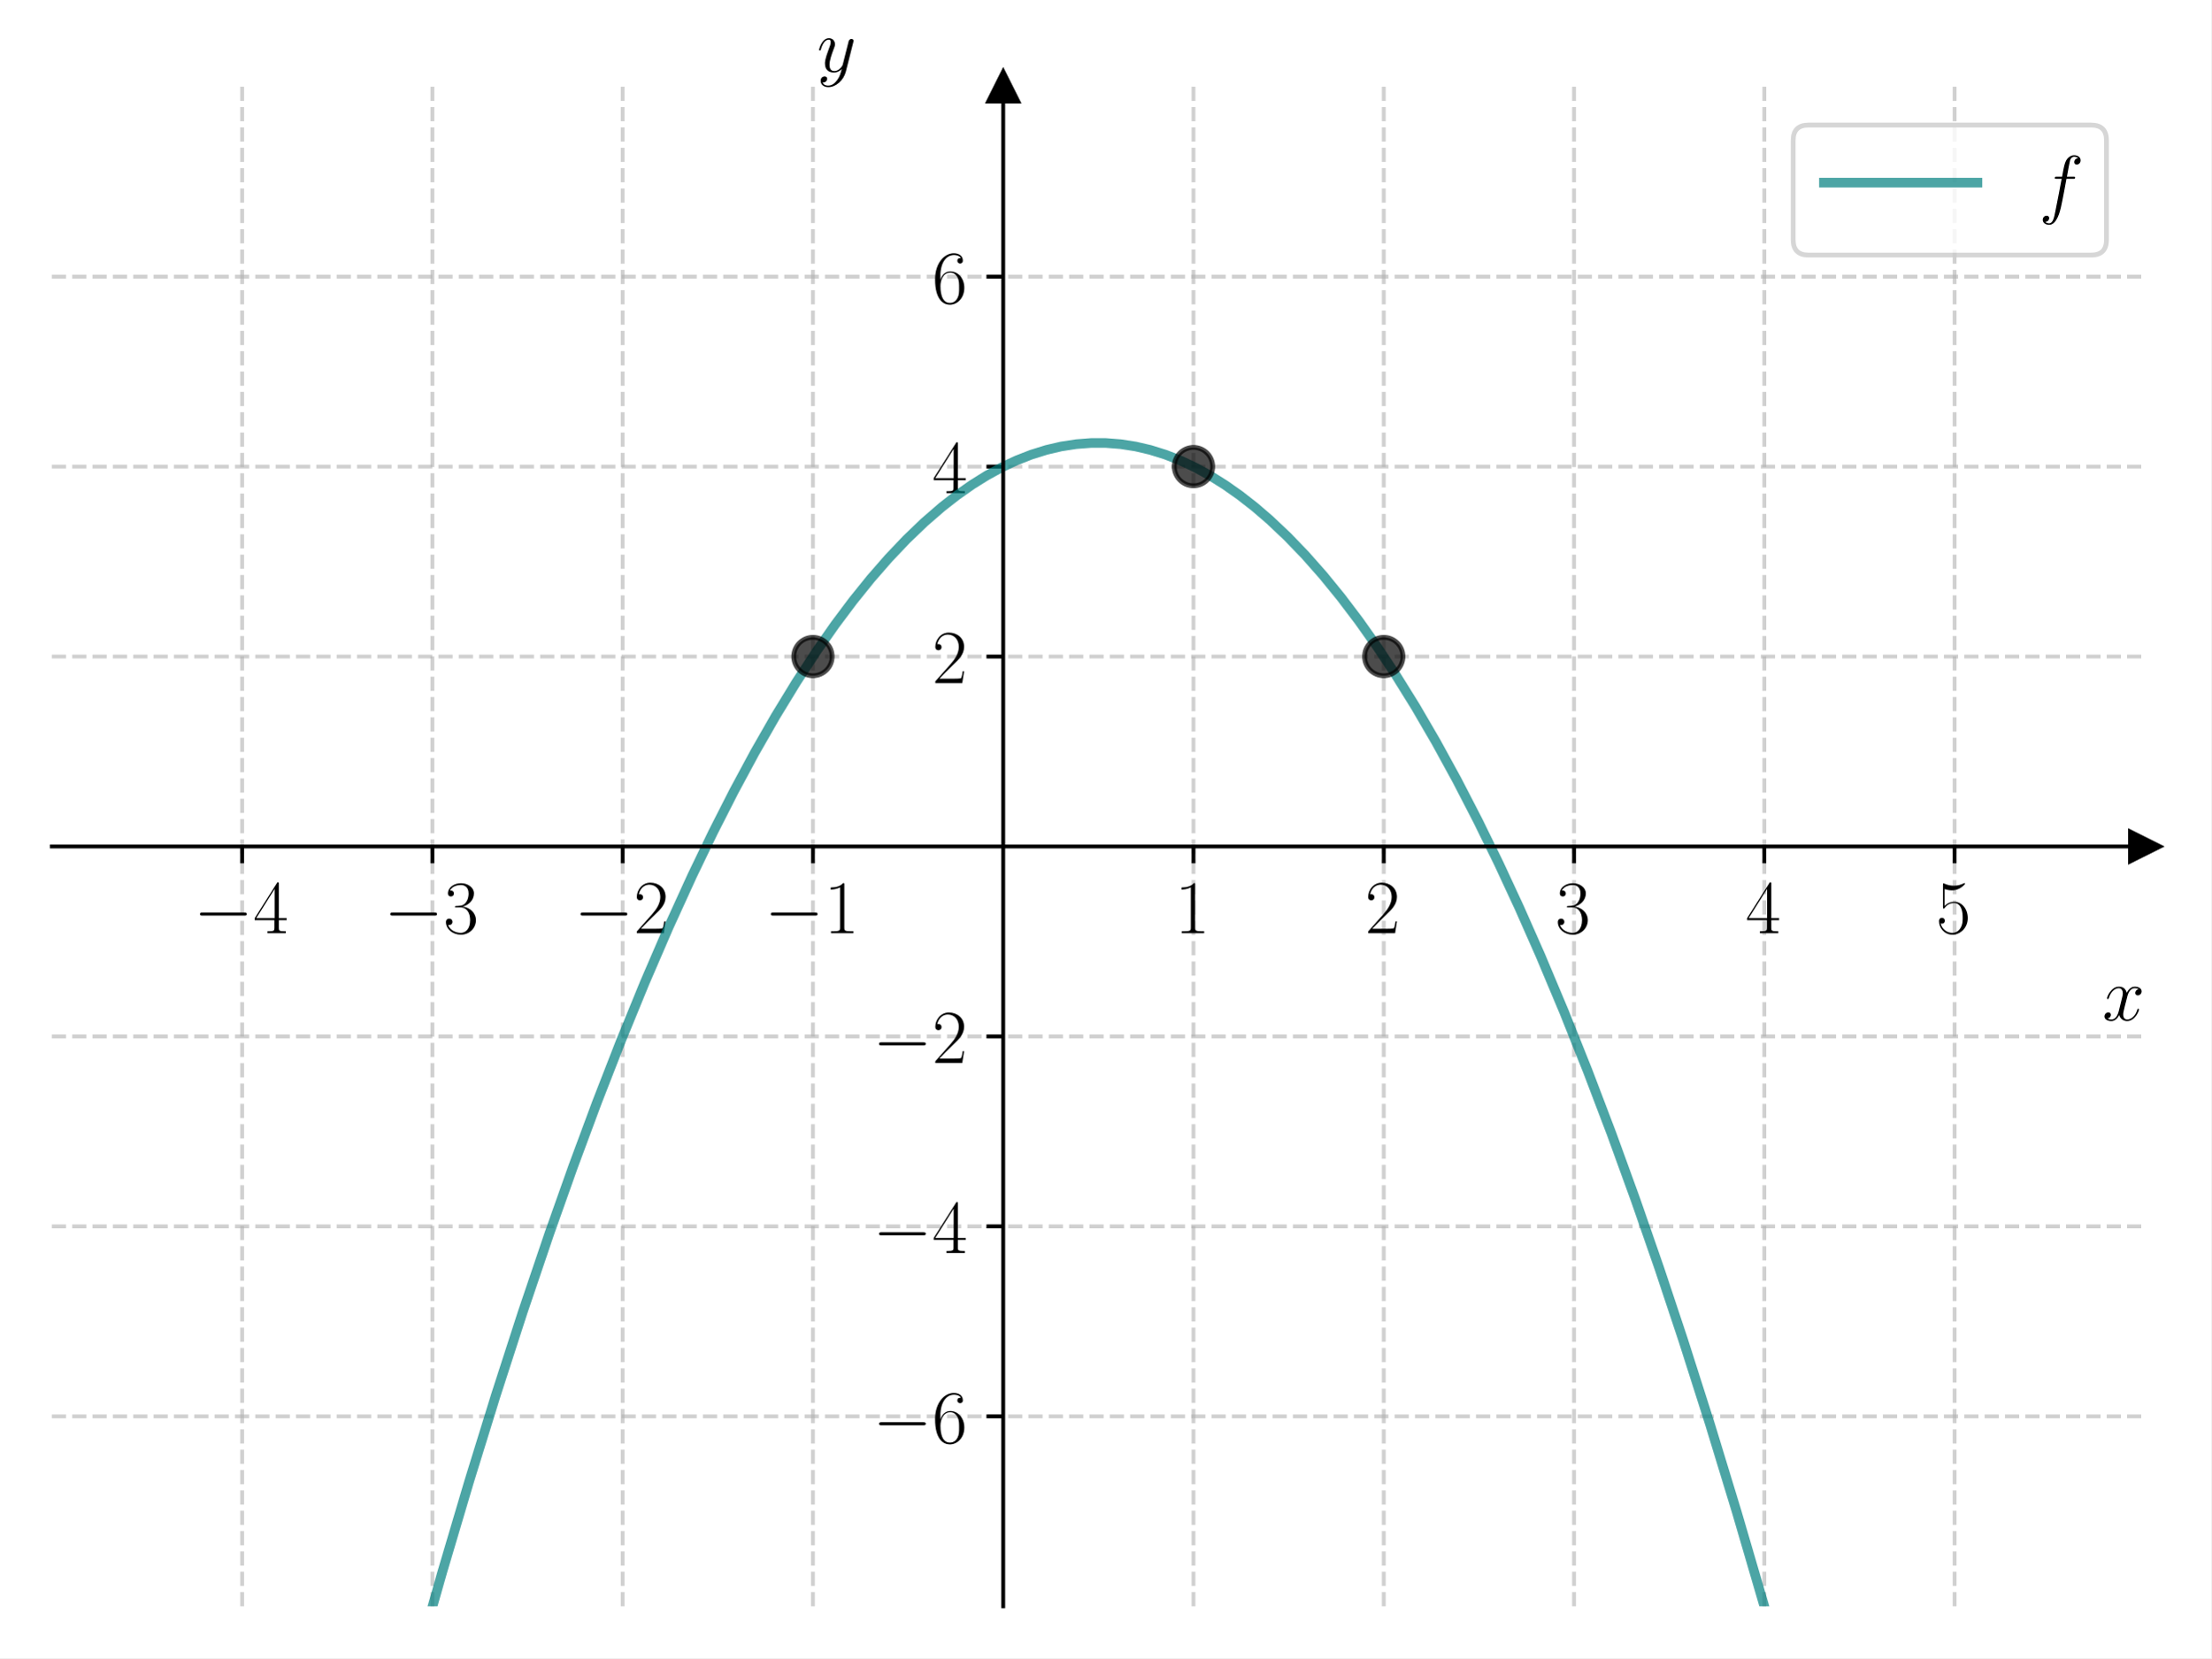
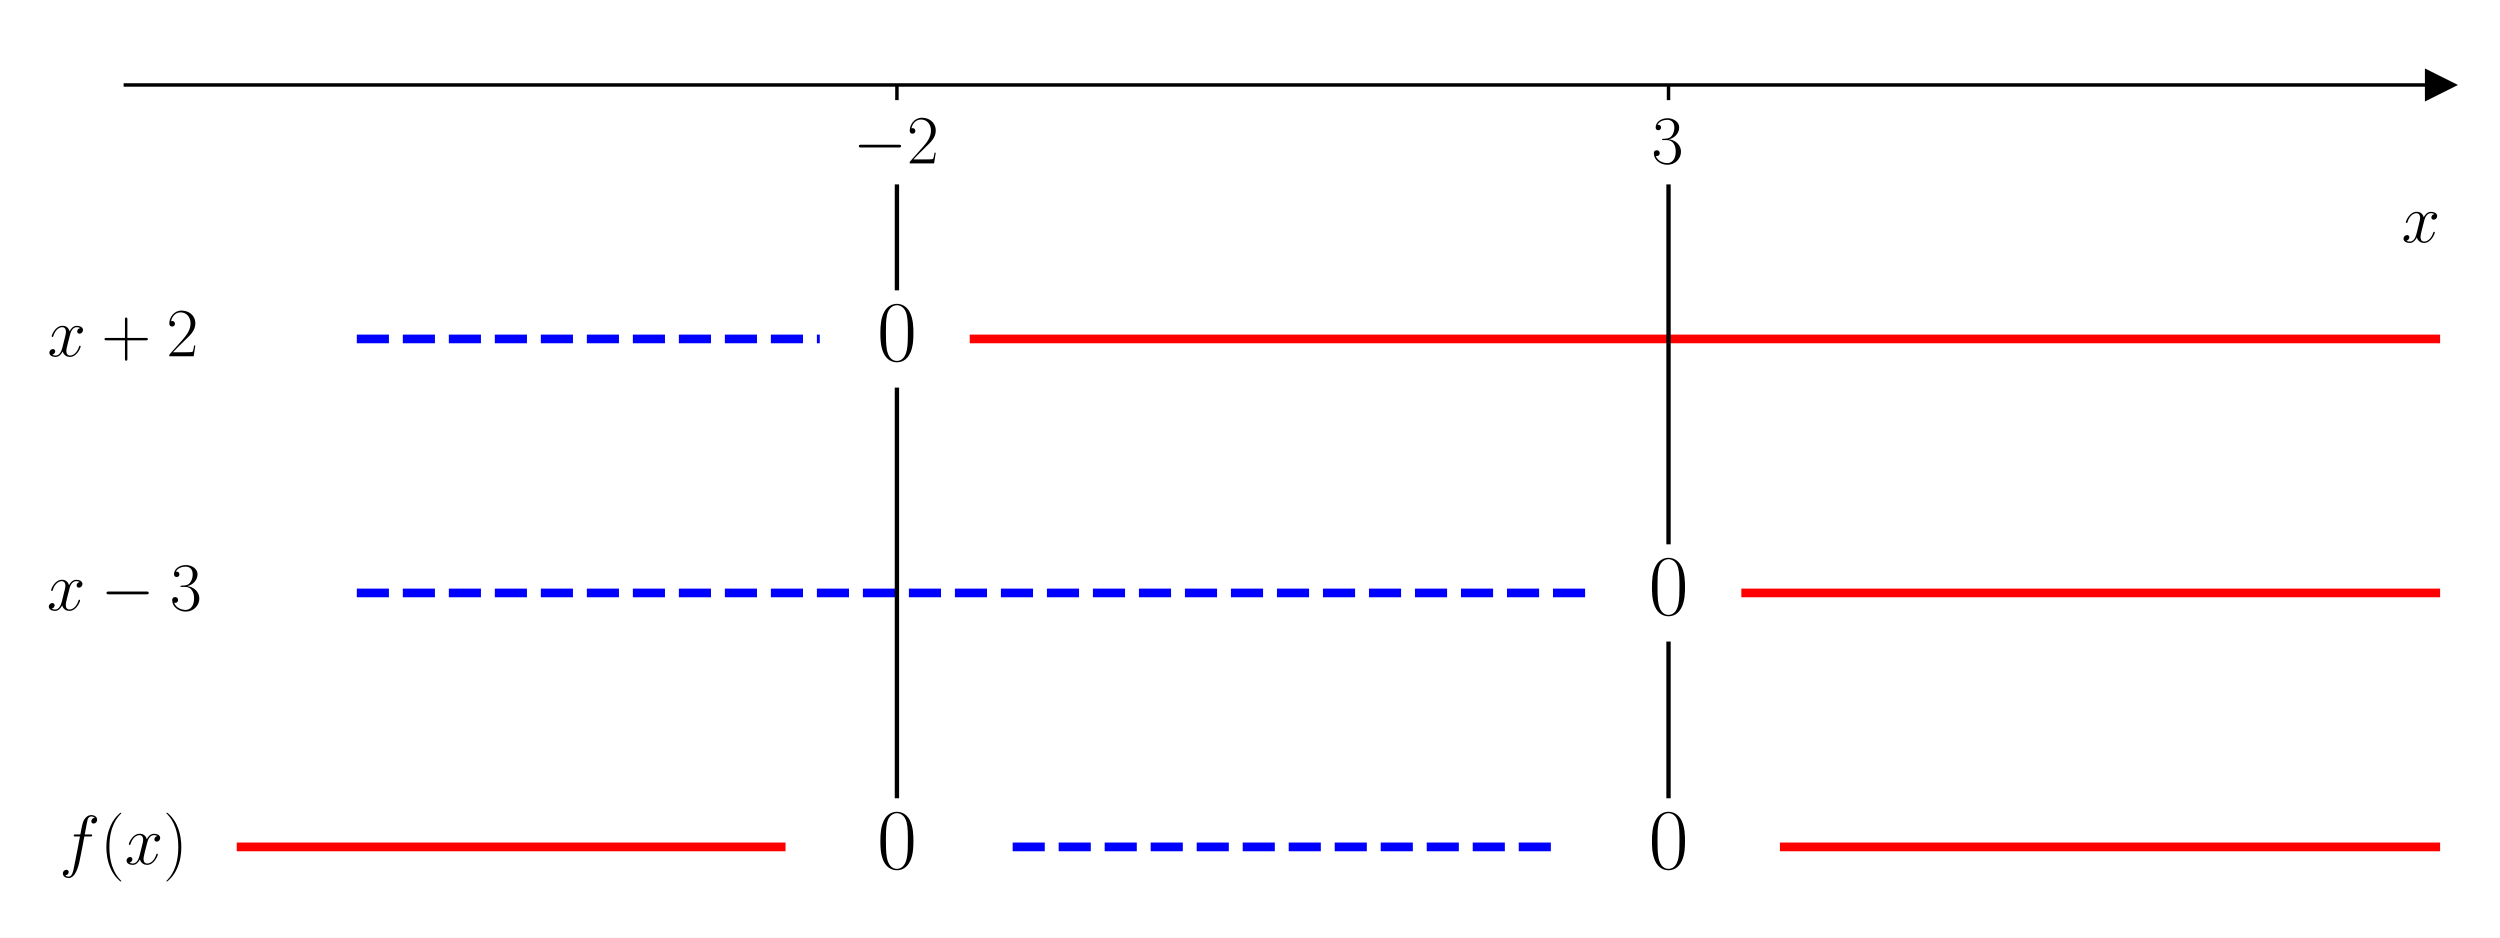
- <svg xmlns="http://www.w3.org/2000/svg" xmlns:xlink="http://www.w3.org/1999/xlink" width="460.8pt" height="345.6pt" viewBox="0 0 460.8 345.6" version="1.1">
+ <svg xmlns="http://www.w3.org/2000/svg" xmlns:xlink="http://www.w3.org/1999/xlink" width="576pt" height="216pt" viewBox="0 0 576 216" version="1.1">
  <defs>
    <style type="text/css">*{stroke-linejoin: round; stroke-linecap: butt}</style>
  </defs>
  <g id="figure_1">
    <g id="patch_1">
-       <path d="M 0 345.6  L 460.8 345.6  L 460.8 0  L 0 0  z " style="fill: #ffffff" />
+       <path d="M 0 216  L 576 216  L 576 0  L 0 0  z " style="fill: #ffffff" />
    </g>
    <g id="axes_1">
      <g id="patch_2">
-         <path d="M 10.8 334.8  L 447 334.8  L 447 18.065  L 10.8 18.065  z " style="fill: #ffffff" />
+         <path d="M 28.878 203.904  L 562.2 203.904  L 562.2 10.8  L 28.878 10.8  z " style="fill: #ffffff" />
      </g>
      <g id="matplotlib.axis_1">
        <g id="xtick_1">
          <g id="line2d_1">
-             <path d="M 50.455 334.8  L 50.455 18.065  " clip-path="url(#p704083fbb6)" style="fill: none; stroke-dasharray: 2.96,1.28; stroke-dashoffset: 0; stroke: #b0b0b0; stroke-opacity: 0.6; stroke-width: 0.8" />
-           </g>
-           <g id="line2d_2">
            <defs>
-               <path id="m666156c0f1" d="M 0 0  L 0 3.5  " style="stroke: #000000; stroke-width: 0.8" />
+               <path id="m6872ac0b96" d="M 0 0  L 0 3.5  " style="stroke: #000000; stroke-width: 0.8" />
            </defs>
            <g>
-               <use xlink:href="#m666156c0f1" x="50.455" y="176.432" style="stroke: #000000; stroke-width: 0.8" />
+               <use xlink:href="#m6872ac0b96" x="206.652" y="19.577" style="stroke: #000000; stroke-width: 0.8" />
            </g>
          </g>
          <g id="text_1">
-             <g transform="translate(40.35355 194.5019) scale(0.16 -0.16)">
+             <g transform="translate(196.551 37.64703) scale(0.16 -0.16)">
              <defs>
                <path id="CMSY10-0" d="M 4218 1472  C 4326 1472 4442 1472 4442 1600  C 4442 1728 4326 1728 4218 1728  L 755 1728  C 646 1728 531 1728 531 1600  C 531 1472 646 1472 755 1472  L 4218 1472  z " transform="scale(0.015625)" />
-                 <path id="CMR17-34" d="M 2150 4122  C 2150 4256 2144 4256 2029 4256  L 128 1254  L 128 1088  L 1779 1088  L 1779 457  C 1779 224 1766 160 1318 160  L 1197 160  L 1197 0  C 1402 0 1747 0 1965 0  C 2182 0 2528 0 2733 0  L 2733 160  L 2611 160  C 2163 160 2150 224 2150 457  L 2150 1088  L 2803 1088  L 2803 1254  L 2150 1254  L 2150 4122  z M 1798 3703  L 1798 1254  L 256 1254  L 1798 3703  z " transform="scale(0.015625)" />
-               </defs>
-               <use xlink:href="#CMSY10-0" transform="scale(0.996264)" />
-               <use xlink:href="#CMR17-34" transform="translate(77.48747 0) scale(0.996264)" />
-             </g>
-           </g>
-         </g>
-         <g id="xtick_2">
-           <g id="line2d_3">
-             <path d="M 90.109 334.8  L 90.109 18.065  " clip-path="url(#p704083fbb6)" style="fill: none; stroke-dasharray: 2.96,1.28; stroke-dashoffset: 0; stroke: #b0b0b0; stroke-opacity: 0.6; stroke-width: 0.8" />
-           </g>
-           <g id="line2d_4">
-             <g>
-               <use xlink:href="#m666156c0f1" x="90.109" y="176.432" style="stroke: #000000; stroke-width: 0.8" />
-             </g>
-           </g>
-           <g id="text_2">
-             <g transform="translate(80.0081 194.5019) scale(0.16 -0.16)">
-               <defs>
-                 <path id="CMR17-33" d="M 1414 2157  C 1984 2157 2234 1662 2234 1090  C 2234 320 1824 25 1453 25  C 1114 25 563 194 390 693  C 422 680 454 680 486 680  C 640 680 755 782 755 948  C 755 1133 614 1216 486 1216  C 378 1216 211 1165 211 926  C 211 335 787 -128 1466 -128  C 2176 -128 2720 430 2720 1085  C 2720 1707 2208 2157 1600 2227  C 2086 2328 2554 2756 2554 3329  C 2554 3820 2048 4179 1472 4179  C 890 4179 378 3829 378 3329  C 378 3110 544 3072 627 3072  C 762 3072 877 3155 877 3321  C 877 3486 762 3569 627 3569  C 602 3569 570 3569 544 3557  C 730 3959 1235 4032 1459 4032  C 1683 4032 2106 3925 2106 3320  C 2106 3143 2080 2828 1862 2550  C 1670 2304 1453 2304 1242 2284  C 1210 2284 1062 2269 1037 2269  C 992 2263 966 2257 966 2208  C 966 2163 973 2157 1101 2157  L 1414 2157  z " transform="scale(0.015625)" />
-               </defs>
-               <use xlink:href="#CMSY10-0" transform="scale(0.996264)" />
-               <use xlink:href="#CMR17-33" transform="translate(77.48747 0) scale(0.996264)" />
-             </g>
-           </g>
-         </g>
-         <g id="xtick_3">
-           <g id="line2d_5">
-             <path d="M 129.764 334.8  L 129.764 18.065  " clip-path="url(#p704083fbb6)" style="fill: none; stroke-dasharray: 2.96,1.28; stroke-dashoffset: 0; stroke: #b0b0b0; stroke-opacity: 0.6; stroke-width: 0.8" />
-           </g>
-           <g id="line2d_6">
-             <g>
-               <use xlink:href="#m666156c0f1" x="129.764" y="176.432" style="stroke: #000000; stroke-width: 0.8" />
-             </g>
-           </g>
-           <g id="text_3">
-             <g transform="translate(119.6626 194.5019) scale(0.16 -0.16)">
-               <defs>
                <path id="CMR17-32" d="M 2669 989  L 2554 989  C 2490 536 2438 459 2413 420  C 2381 369 1920 369 1830 369  L 602 369  C 832 619 1280 1072 1824 1597  C 2214 1967 2669 2402 2669 3035  C 2669 3790 2067 4224 1395 4224  C 691 4224 262 3604 262 3030  C 262 2780 448 2748 525 2748  C 589 2748 781 2787 781 3010  C 781 3207 614 3264 525 3264  C 486 3264 448 3258 422 3245  C 544 3790 915 4058 1306 4058  C 1862 4058 2227 3617 2227 3035  C 2227 2479 1901 2000 1536 1584  L 262 146  L 262 0  L 2515 0  L 2669 989  z " transform="scale(0.015625)" />
              </defs>
              <use xlink:href="#CMSY10-0" transform="scale(0.996264)" />
              <use xlink:href="#CMR17-32" transform="translate(77.48747 0) scale(0.996264)" />
            </g>
          </g>
        </g>
-         <g id="xtick_4">
-           <g id="line2d_7">
-             <path d="M 169.418 334.8  L 169.418 18.065  " clip-path="url(#p704083fbb6)" style="fill: none; stroke-dasharray: 2.96,1.28; stroke-dashoffset: 0; stroke: #b0b0b0; stroke-opacity: 0.6; stroke-width: 0.8" />
-           </g>
-           <g id="line2d_8">
+         <g id="xtick_2">
+           <g id="line2d_2">
            <g>
-               <use xlink:href="#m666156c0f1" x="169.418" y="176.432" style="stroke: #000000; stroke-width: 0.8" />
+               <use xlink:href="#m6872ac0b96" x="384.426" y="19.577" style="stroke: #000000; stroke-width: 0.8" />
            </g>
          </g>
-           <g id="text_4">
-             <g transform="translate(159.3172 194.5019) scale(0.16 -0.16)">
+           <g id="text_2">
+             <g transform="translate(380.524 37.64703) scale(0.16 -0.16)">
              <defs>
-                 <path id="CMR17-31" d="M 1702 4058  C 1702 4192 1696 4192 1606 4192  C 1357 3916 979 3827 621 3827  C 602 3827 570 3827 563 3808  C 557 3795 557 3782 557 3648  C 755 3648 1088 3686 1344 3839  L 1344 461  C 1344 236 1331 160 781 160  L 589 160  L 589 0  C 896 0 1216 0 1523 0  C 1830 0 2150 0 2458 0  L 2458 160  L 2266 160  C 1715 160 1702 230 1702 458  L 1702 4058  z " transform="scale(0.015625)" />
+                 <path id="CMR17-33" d="M 1414 2157  C 1984 2157 2234 1662 2234 1090  C 2234 320 1824 25 1453 25  C 1114 25 563 194 390 693  C 422 680 454 680 486 680  C 640 680 755 782 755 948  C 755 1133 614 1216 486 1216  C 378 1216 211 1165 211 926  C 211 335 787 -128 1466 -128  C 2176 -128 2720 430 2720 1085  C 2720 1707 2208 2157 1600 2227  C 2086 2328 2554 2756 2554 3329  C 2554 3820 2048 4179 1472 4179  C 890 4179 378 3829 378 3329  C 378 3110 544 3072 627 3072  C 762 3072 877 3155 877 3321  C 877 3486 762 3569 627 3569  C 602 3569 570 3569 544 3557  C 730 3959 1235 4032 1459 4032  C 1683 4032 2106 3925 2106 3320  C 2106 3143 2080 2828 1862 2550  C 1670 2304 1453 2304 1242 2284  C 1210 2284 1062 2269 1037 2269  C 992 2263 966 2257 966 2208  C 966 2163 973 2157 1101 2157  L 1414 2157  z " transform="scale(0.015625)" />
              </defs>
-               <use xlink:href="#CMSY10-0" transform="scale(0.996264)" />
-               <use xlink:href="#CMR17-31" transform="translate(77.48747 0) scale(0.996264)" />
-             </g>
-           </g>
-         </g>
-         <g id="xtick_5">
-           <g id="line2d_9">
-             <path d="M 248.727 334.8  L 248.727 18.065  " clip-path="url(#p704083fbb6)" style="fill: none; stroke-dasharray: 2.96,1.28; stroke-dashoffset: 0; stroke: #b0b0b0; stroke-opacity: 0.6; stroke-width: 0.8" />
-           </g>
-           <g id="line2d_10">
-             <g>
-               <use xlink:href="#m666156c0f1" x="248.727" y="176.432" style="stroke: #000000; stroke-width: 0.8" />
-             </g>
-           </g>
-           <g id="text_5">
-             <g transform="translate(244.8253 194.5019) scale(0.16 -0.16)">
-               <use xlink:href="#CMR17-31" transform="scale(0.996264)" />
-             </g>
-           </g>
-         </g>
-         <g id="xtick_6">
-           <g id="line2d_11">
-             <path d="M 288.382 334.8  L 288.382 18.065  " clip-path="url(#p704083fbb6)" style="fill: none; stroke-dasharray: 2.96,1.28; stroke-dashoffset: 0; stroke: #b0b0b0; stroke-opacity: 0.6; stroke-width: 0.8" />
-           </g>
-           <g id="line2d_12">
-             <g>
-               <use xlink:href="#m666156c0f1" x="288.382" y="176.432" style="stroke: #000000; stroke-width: 0.8" />
-             </g>
-           </g>
-           <g id="text_6">
-             <g transform="translate(284.4798 194.5019) scale(0.16 -0.16)">
-               <use xlink:href="#CMR17-32" transform="scale(0.996264)" />
-             </g>
-           </g>
-         </g>
-         <g id="xtick_7">
-           <g id="line2d_13">
-             <path d="M 328.036 334.8  L 328.036 18.065  " clip-path="url(#p704083fbb6)" style="fill: none; stroke-dasharray: 2.96,1.28; stroke-dashoffset: 0; stroke: #b0b0b0; stroke-opacity: 0.6; stroke-width: 0.8" />
-           </g>
-           <g id="line2d_14">
-             <g>
-               <use xlink:href="#m666156c0f1" x="328.036" y="176.432" style="stroke: #000000; stroke-width: 0.8" />
-             </g>
-           </g>
-           <g id="text_7">
-             <g transform="translate(324.1344 194.5019) scale(0.16 -0.16)">
              <use xlink:href="#CMR17-33" transform="scale(0.996264)" />
            </g>
          </g>
        </g>
-         <g id="xtick_8">
-           <g id="line2d_15">
-             <path d="M 367.691 334.8  L 367.691 18.065  " clip-path="url(#p704083fbb6)" style="fill: none; stroke-dasharray: 2.96,1.28; stroke-dashoffset: 0; stroke: #b0b0b0; stroke-opacity: 0.6; stroke-width: 0.8" />
-           </g>
-           <g id="line2d_16">
-             <g>
-               <use xlink:href="#m666156c0f1" x="367.691" y="176.432" style="stroke: #000000; stroke-width: 0.8" />
-             </g>
-           </g>
-           <g id="text_8">
-             <g transform="translate(363.7889 194.5019) scale(0.16 -0.16)">
-               <use xlink:href="#CMR17-34" transform="scale(0.996264)" />
-             </g>
-           </g>
-         </g>
-         <g id="xtick_9">
-           <g id="line2d_17">
-             <path d="M 407.345 334.8  L 407.345 18.065  " clip-path="url(#p704083fbb6)" style="fill: none; stroke-dasharray: 2.96,1.28; stroke-dashoffset: 0; stroke: #b0b0b0; stroke-opacity: 0.6; stroke-width: 0.8" />
-           </g>
-           <g id="line2d_18">
-             <g>
-               <use xlink:href="#m666156c0f1" x="407.345" y="176.432" style="stroke: #000000; stroke-width: 0.8" />
-             </g>
-           </g>
-           <g id="text_9">
-             <g transform="translate(403.4435 194.5019) scale(0.16 -0.16)">
-               <defs>
-                 <path id="CMR17-35" d="M 730 3692  C 794 3666 1056 3584 1325 3584  C 1920 3584 2246 3911 2432 4100  C 2432 4157 2432 4192 2394 4192  C 2387 4192 2374 4192 2323 4163  C 2099 4058 1837 3973 1517 3973  C 1325 3973 1037 3999 723 4139  C 653 4171 640 4171 634 4171  C 602 4171 595 4164 595 4037  L 595 2203  C 595 2089 595 2057 659 2057  C 691 2057 704 2070 736 2114  C 941 2401 1222 2522 1542 2522  C 1766 2522 2246 2382 2246 1289  C 2246 1085 2246 715 2054 421  C 1894 159 1645 25 1370 25  C 947 25 518 320 403 814  C 429 807 480 795 506 795  C 589 795 749 840 749 1038  C 749 1210 627 1280 506 1280  C 358 1280 262 1190 262 1011  C 262 454 704 -128 1382 -128  C 2042 -128 2669 440 2669 1264  C 2669 2030 2170 2624 1549 2624  C 1222 2624 947 2503 730 2274  L 730 3692  z " transform="scale(0.015625)" />
-               </defs>
-               <use xlink:href="#CMR17-35" transform="scale(0.996264)" />
-             </g>
-           </g>
-         </g>
-         <g id="text_10">
-           <g transform="translate(438.1306 212.6709) scale(0.16 -0.16)">
+         <g id="text_3">
+           <g transform="translate(553.3306 55.81609) scale(0.16 -0.16)">
            <defs>
              <path id="CMMI12-78" d="M 3034 2606  C 2829 2567 2752 2414 2752 2293  C 2752 2139 2874 2088 2963 2088  C 3155 2088 3290 2254 3290 2427  C 3290 2695 2982 2816 2714 2816  C 2323 2816 2106 2433 2048 2312  C 1901 2816 1504 2816 1389 2816  C 736 2816 390 1980 390 1839  C 390 1814 416 1782 461 1782  C 512 1782 525 1820 538 1846  C 755 2555 1184 2689 1370 2689  C 1658 2689 1715 2420 1715 2267  C 1715 2127 1677 1980 1600 1673  L 1382 798  C 1286 415 1101 64 762 64  C 730 64 570 64 435 147  C 666 192 717 383 717 460  C 717 588 621 664 499 664  C 346 664 179 530 179 326  C 179 57 480 -64 755 -64  C 1062 -64 1280 179 1414 441  C 1517 64 1837 -64 2074 -64  C 2726 -64 3072 773 3072 913  C 3072 945 3046 971 3008 971  C 2950 971 2944 939 2925 888  C 2752 326 2381 64 2093 64  C 1869 64 1747 230 1747 492  C 1747 632 1773 734 1875 1156  L 2099 2024  C 2195 2408 2413 2689 2707 2689  C 2720 2689 2899 2689 3034 2606  z " transform="scale(0.015625)" />
            </defs>
            <use xlink:href="#CMMI12-78" transform="scale(0.996264)" />
          </g>
        </g>
      </g>
-       <g id="matplotlib.axis_2">
-         <g id="ytick_1">
-           <g id="line2d_19">
-             <path d="M 10.8 295.208  L 447 295.208  " clip-path="url(#p704083fbb6)" style="fill: none; stroke-dasharray: 2.96,1.28; stroke-dashoffset: 0; stroke: #b0b0b0; stroke-opacity: 0.6; stroke-width: 0.8" />
-           </g>
-           <g id="line2d_20">
-             <defs>
-               <path id="m6c783e5d89" d="M 0 0  L -3.5 0  " style="stroke: #000000; stroke-width: 0.8" />
-             </defs>
-             <g>
-               <use xlink:href="#m6c783e5d89" x="209.073" y="295.208" style="stroke: #000000; stroke-width: 0.8" />
-             </g>
-           </g>
-           <g id="text_11">
-             <g transform="translate(181.8707 300.7429) scale(0.16 -0.16)">
-               <defs>
-                 <path id="CMR17-36" d="M 678 2176  C 678 3690 1395 4032 1811 4032  C 1946 4032 2272 4009 2400 3776  C 2298 3776 2106 3776 2106 3553  C 2106 3381 2246 3323 2336 3323  C 2394 3323 2566 3348 2566 3560  C 2566 3954 2246 4179 1805 4179  C 1043 4179 243 3390 243 1984  C 243 253 966 -128 1478 -128  C 2099 -128 2688 427 2688 1283  C 2688 2081 2170 2662 1517 2662  C 1126 2662 838 2407 678 1960  L 678 2176  z M 1478 25  C 691 25 691 1200 691 1436  C 691 1896 909 2560 1504 2560  C 1613 2560 1926 2560 2138 2120  C 2253 1870 2253 1609 2253 1289  C 2253 944 2253 690 2118 434  C 1978 171 1773 25 1478 25  z " transform="scale(0.015625)" />
-               </defs>
-               <use xlink:href="#CMSY10-0" transform="scale(0.996264)" />
-               <use xlink:href="#CMR17-36" transform="translate(77.48747 0) scale(0.996264)" />
-             </g>
-           </g>
-         </g>
-         <g id="ytick_2">
-           <g id="line2d_21">
-             <path d="M 10.8 255.616  L 447 255.616  " clip-path="url(#p704083fbb6)" style="fill: none; stroke-dasharray: 2.96,1.28; stroke-dashoffset: 0; stroke: #b0b0b0; stroke-opacity: 0.6; stroke-width: 0.8" />
-           </g>
-           <g id="line2d_22">
-             <g>
-               <use xlink:href="#m6c783e5d89" x="209.073" y="255.616" style="stroke: #000000; stroke-width: 0.8" />
-             </g>
-           </g>
-           <g id="text_12">
-             <g transform="translate(181.8707 261.1509) scale(0.16 -0.16)">
-               <use xlink:href="#CMSY10-0" transform="scale(0.996264)" />
-               <use xlink:href="#CMR17-34" transform="translate(77.48747 0) scale(0.996264)" />
-             </g>
-           </g>
-         </g>
-         <g id="ytick_3">
-           <g id="line2d_23">
-             <path d="M 10.8 216.024  L 447 216.024  " clip-path="url(#p704083fbb6)" style="fill: none; stroke-dasharray: 2.96,1.28; stroke-dashoffset: 0; stroke: #b0b0b0; stroke-opacity: 0.6; stroke-width: 0.8" />
-           </g>
-           <g id="line2d_24">
-             <g>
-               <use xlink:href="#m6c783e5d89" x="209.073" y="216.024" style="stroke: #000000; stroke-width: 0.8" />
-             </g>
-           </g>
-           <g id="text_13">
-             <g transform="translate(181.8707 221.559) scale(0.16 -0.16)">
-               <use xlink:href="#CMSY10-0" transform="scale(0.996264)" />
-               <use xlink:href="#CMR17-32" transform="translate(77.48747 0) scale(0.996264)" />
-             </g>
-           </g>
-         </g>
-         <g id="ytick_4">
-           <g id="line2d_25">
-             <path d="M 10.8 136.84  L 447 136.84  " clip-path="url(#p704083fbb6)" style="fill: none; stroke-dasharray: 2.96,1.28; stroke-dashoffset: 0; stroke: #b0b0b0; stroke-opacity: 0.6; stroke-width: 0.8" />
-           </g>
-           <g id="line2d_26">
-             <g>
-               <use xlink:href="#m6c783e5d89" x="209.073" y="136.84" style="stroke: #000000; stroke-width: 0.8" />
-             </g>
-           </g>
-           <g id="text_14">
-             <g transform="translate(194.2687 142.3751) scale(0.16 -0.16)">
-               <use xlink:href="#CMR17-32" transform="scale(0.996264)" />
-             </g>
-           </g>
-         </g>
-         <g id="ytick_5">
-           <g id="line2d_27">
-             <path d="M 10.8 97.248  L 447 97.248  " clip-path="url(#p704083fbb6)" style="fill: none; stroke-dasharray: 2.96,1.28; stroke-dashoffset: 0; stroke: #b0b0b0; stroke-opacity: 0.6; stroke-width: 0.8" />
-           </g>
-           <g id="line2d_28">
-             <g>
-               <use xlink:href="#m6c783e5d89" x="209.073" y="97.248" style="stroke: #000000; stroke-width: 0.8" />
-             </g>
-           </g>
-           <g id="text_15">
-             <g transform="translate(194.2687 102.7832) scale(0.16 -0.16)">
-               <use xlink:href="#CMR17-34" transform="scale(0.996264)" />
-             </g>
-           </g>
-         </g>
-         <g id="ytick_6">
-           <g id="line2d_29">
-             <path d="M 10.8 57.656  L 447 57.656  " clip-path="url(#p704083fbb6)" style="fill: none; stroke-dasharray: 2.96,1.28; stroke-dashoffset: 0; stroke: #b0b0b0; stroke-opacity: 0.6; stroke-width: 0.8" />
-           </g>
-           <g id="line2d_30">
-             <g>
-               <use xlink:href="#m6c783e5d89" x="209.073" y="57.656" style="stroke: #000000; stroke-width: 0.8" />
-             </g>
-           </g>
-           <g id="text_16">
-             <g transform="translate(194.2687 63.19126) scale(0.16 -0.16)">
-               <use xlink:href="#CMR17-36" transform="scale(0.996264)" />
-             </g>
-           </g>
-         </g>
-         <g id="text_17">
-           <g transform="translate(170.2605 14.96506) scale(0.16 -0.16)">
-             <defs>
-               <path id="CMMI12-79" d="M 1683 -700  C 1510 -939 1261 -1152 947 -1152  C 870 -1152 563 -1152 467 -889  C 486 -895 518 -895 531 -895  C 723 -895 851 -729 851 -582  C 851 -435 730 -384 634 -384  C 531 -384 307 -458 307 -759  C 307 -1071 582 -1286 947 -1286  C 1587 -1286 2234 -700 2413 6  L 3040 2485  C 3046 2517 3059 2556 3059 2594  C 3059 2689 2982 2753 2886 2753  C 2829 2753 2694 2727 2643 2535  L 2170 658  C 2138 543 2138 530 2086 460  C 1958 281 1747 64 1440 64  C 1082 64 1050 415 1050 588  C 1050 952 1222 1443 1395 1903  C 1466 2088 1504 2178 1504 2305  C 1504 2574 1312 2816 998 2816  C 410 2816 173 1890 173 1839  C 173 1814 198 1782 243 1782  C 301 1782 307 1807 333 1897  C 486 2433 730 2689 979 2689  C 1037 2689 1146 2689 1146 2478  C 1146 2312 1075 2127 979 1884  C 666 1047 666 837 666 683  C 666 77 1101 -64 1421 -64  C 1606 -64 1837 -6 2061 230  L 2067 224  C 1971 -147 1907 -392 1683 -700  z " transform="scale(0.015625)" />
-             </defs>
-             <use xlink:href="#CMMI12-79" transform="scale(0.996264)" />
-           </g>
+       <g id="matplotlib.axis_2" />
+       <g id="line2d_3">
+         <defs>
+           <path id="m761aaae9cf" d="M 3 0  L -3 -3  L -3 3  z " style="stroke: #000000; stroke-linejoin: miter" />
+         </defs>
+         <g>
+           <use xlink:href="#m761aaae9cf" x="562.2" y="19.577" style="stroke: #000000; stroke-linejoin: miter" />
        </g>
      </g>
-       <g id="line2d_31">
-         <path d="M 86.773 346.6  L 92.164 327.674  L 97.745 308.849  L 103.327 290.809  L 108.909 273.553  L 114.491 257.082  L 119.453 243.099  L 124.414 229.737  L 129.376 216.994  L 134.338 204.871  L 139.299 193.367  L 144.261 182.484  L 148.602 173.469  L 152.944 164.929  L 157.285 156.864  L 161.627 149.273  L 165.968 142.157  L 170.31 135.515  L 174.031 130.2  L 177.752 125.233  L 181.473 120.616  L 185.195 116.346  L 188.916 112.426  L 192.637 108.854  L 196.358 105.631  L 199.46 103.211  L 202.561 101.033  L 205.662 99.098  L 208.763 97.404  L 211.864 95.953  L 214.965 94.744  L 218.066 93.777  L 221.167 93.052  L 224.268 92.57  L 227.369 92.329  L 230.47 92.33  L 233.571 92.574  L 236.672 93.06  L 239.773 93.788  L 242.874 94.758  L 245.975 95.97  L 249.076 97.424  L 252.177 99.12  L 255.278 101.059  L 258.379 103.24  L 261.48 105.662  L 264.581 108.327  L 268.303 111.845  L 272.024 115.711  L 275.745 119.925  L 279.466 124.489  L 283.188 129.401  L 286.909 134.662  L 290.63 140.271  L 294.972 147.256  L 299.313 154.715  L 303.654 162.65  L 307.996 171.058  L 312.337 179.941  L 316.679 189.299  L 321.02 199.131  L 325.982 210.949  L 330.944 223.387  L 335.905 236.445  L 340.867 250.122  L 345.829 264.42  L 350.79 279.337  L 356.372 296.86  L 361.954 315.167  L 367.536 334.258  L 371.027 346.6  L 371.027 346.6  " clip-path="url(#p704083fbb6)" style="fill: none; stroke: #008080; stroke-opacity: 0.7; stroke-width: 2; stroke-linecap: square" />
+       <g id="line2d_4">
+         <path d="M 82.21 78.094  L 188.875 78.094  " clip-path="url(#pc25c954247)" style="fill: none; stroke-dasharray: 7.4,3.2; stroke-dashoffset: 0; stroke: #0000ff; stroke-width: 2" />
      </g>
-       <g id="line2d_32">
-         <defs>
-           <path id="m0505329210" d="M 0 4  C 1.061 4 2.078 3.579 2.828 2.828  C 3.579 2.078 4 1.061 4 0  C 4 -1.061 3.579 -2.078 2.828 -2.828  C 2.078 -3.579 1.061 -4 0 -4  C -1.061 -4 -2.078 -3.579 -2.828 -2.828  C -3.579 -2.078 -4 -1.061 -4 0  C -4 1.061 -3.579 2.078 -2.828 2.828  C -2.078 3.579 -1.061 4 0 4  z " style="stroke: #000000; stroke-opacity: 0.7" />
-         </defs>
-         <g clip-path="url(#p704083fbb6)">
-           <use xlink:href="#m0505329210" x="169.418" y="136.84" style="fill-opacity: 0.7; stroke: #000000; stroke-opacity: 0.7" />
+       <g id="line2d_5">
+         <path d="M 224.429 78.094  L 562.2 78.094  " clip-path="url(#pc25c954247)" style="fill: none; stroke: #ff0000; stroke-width: 2; stroke-linecap: square" />
+       </g>
+       <g id="line2d_6">
+         <path d="M 82.21 136.61  L 366.649 136.61  " clip-path="url(#pc25c954247)" style="fill: none; stroke-dasharray: 7.4,3.2; stroke-dashoffset: 0; stroke: #0000ff; stroke-width: 2" />
+       </g>
+       <g id="line2d_7">
+         <path d="M 402.203 136.61  L 562.2 136.61  " clip-path="url(#pc25c954247)" style="fill: none; stroke: #ff0000; stroke-width: 2; stroke-linecap: square" />
+       </g>
+       <g id="line2d_8">
+         <path d="M 55.544 195.126  L 179.986 195.126  " clip-path="url(#pc25c954247)" style="fill: none; stroke: #ff0000; stroke-width: 2; stroke-linecap: square" />
+       </g>
+       <g id="line2d_9">
+         <path d="M 233.318 195.126  L 357.76 195.126  " clip-path="url(#pc25c954247)" style="fill: none; stroke-dasharray: 7.4,3.2; stroke-dashoffset: 0; stroke: #0000ff; stroke-width: 2" />
+       </g>
+       <g id="line2d_10">
+         <path d="M 411.092 195.126  L 562.2 195.126  " clip-path="url(#pc25c954247)" style="fill: none; stroke: #ff0000; stroke-width: 2; stroke-linecap: square" />
+       </g>
+       <g id="line2d_11">
+         <path d="M 206.652 42.984  L 206.652 66.39  " clip-path="url(#pc25c954247)" style="fill: none; stroke: #000000; stroke-linecap: square" />
+       </g>
+       <g id="line2d_12">
+         <path d="M 206.652 89.797  L 206.652 183.423  " clip-path="url(#pc25c954247)" style="fill: none; stroke: #000000; stroke-linecap: square" />
+       </g>
+       <g id="line2d_13">
+         <path d="M 384.426 42.984  L 384.426 124.907  " clip-path="url(#pc25c954247)" style="fill: none; stroke: #000000; stroke-linecap: square" />
+       </g>
+       <g id="line2d_14">
+         <path d="M 384.426 148.313  L 384.426 183.423  " clip-path="url(#pc25c954247)" style="fill: none; stroke: #000000; stroke-linecap: square" />
+       </g>
+       <g id="patch_3">
+         <path d="M 28.878 203.904  L 28.878 10.8  " style="fill: none" />
+       </g>
+       <g id="patch_4">
+         <path d="M 562.2 203.904  L 562.2 10.8  " style="fill: none" />
+       </g>
+       <g id="patch_5">
+         <path d="M 28.878 19.577  L 562.2 19.577  " style="fill: none; stroke: #000000; stroke-width: 0.8; stroke-linejoin: miter; stroke-linecap: square" />
+       </g>
+       <g id="patch_6">
+         <path d="M 28.878 10.8  L 562.2 10.8  " style="fill: none" />
+       </g>
+       <g id="text_4">
+         <g transform="translate(10.92923 82.07876) scale(0.16 -0.16)">
+           <defs>
+             <path id="CMR17-2b" d="M 2413 1472  L 4109 1472  C 4198 1472 4307 1472 4307 1580  C 4307 1695 4205 1695 4109 1695  L 2413 1695  L 2413 3386  C 2413 3475 2413 3584 2304 3584  C 2189 3584 2189 3482 2189 3386  L 2189 1695  L 493 1695  C 403 1695 294 1695 294 1587  C 294 1472 397 1472 493 1472  L 2189 1472  L 2189 -218  C 2189 -307 2189 -416 2298 -416  C 2413 -416 2413 -314 2413 -218  L 2413 1472  z " transform="scale(0.015625)" />
+           </defs>
+           <use xlink:href="#CMMI12-78" transform="scale(0.996264)" />
+           <use xlink:href="#CMR17-2b" transform="translate(77.57327 0) scale(0.996264)" />
+           <use xlink:href="#CMR17-32" transform="translate(171.4273 0) scale(0.996264)" />
        </g>
      </g>
-       <g id="line2d_33">
-         <g clip-path="url(#p704083fbb6)">
-           <use xlink:href="#m0505329210" x="248.727" y="97.248" style="fill-opacity: 0.7; stroke: #000000; stroke-opacity: 0.7" />
+       <g id="text_5">
+         <g transform="translate(202.0829 83.07439) scale(0.2 -0.2)">
+           <defs>
+             <path id="CMR17-30" d="M 2688 2025  C 2688 2416 2682 3080 2413 3591  C 2176 4039 1798 4198 1466 4198  C 1158 4198 768 4058 525 3597  C 269 3118 243 2524 243 2025  C 243 1661 250 1106 448 619  C 723 -39 1216 -128 1466 -128  C 1760 -128 2208 -7 2470 600  C 2662 1042 2688 1559 2688 2025  z M 1466 -26  C 1056 -26 813 325 723 812  C 653 1188 653 1738 653 2096  C 653 2588 653 2997 736 3387  C 858 3929 1216 4096 1466 4096  C 1728 4096 2067 3923 2189 3400  C 2272 3036 2278 2607 2278 2096  C 2278 1680 2278 1169 2202 792  C 2067 95 1690 -26 1466 -26  z " transform="scale(0.015625)" />
+           </defs>
+           <use xlink:href="#CMR17-30" transform="scale(0.996264)" />
        </g>
      </g>
-       <g id="line2d_34">
-         <g clip-path="url(#p704083fbb6)">
-           <use xlink:href="#m0505329210" x="288.382" y="136.84" style="fill-opacity: 0.7; stroke: #000000; stroke-opacity: 0.7" />
+       <g id="text_6">
+         <g transform="translate(10.8 140.595) scale(0.16 -0.16)">
+           <use xlink:href="#CMMI12-78" transform="scale(0.996264)" />
+           <use xlink:href="#CMSY10-0" transform="translate(77.57327 0) scale(0.996264)" />
+           <use xlink:href="#CMR17-33" transform="translate(177.1999 0) scale(0.996264)" />
        </g>
      </g>
-       <g id="line2d_35">
-         <defs>
-           <path id="md227ab8a24" d="M 3 0  L -3 -3  L -3 3  z " style="stroke: #000000; stroke-linejoin: miter" />
-         </defs>
-         <g>
-           <use xlink:href="#md227ab8a24" x="447" y="176.432" style="stroke: #000000; stroke-linejoin: miter" />
+       <g id="text_7">
+         <g transform="translate(379.8569 141.5907) scale(0.2 -0.2)">
+           <use xlink:href="#CMR17-30" transform="scale(0.996264)" />
        </g>
      </g>
-       <g id="line2d_36">
-         <defs>
-           <path id="m5302468f3c" d="M 0 -3  L -3 3  L 3 3  z " style="stroke: #000000; stroke-linejoin: miter" />
-         </defs>
-         <g>
-           <use xlink:href="#m5302468f3c" x="209.073" y="18.065" style="stroke: #000000; stroke-linejoin: miter" />
+       <g id="text_8">
+         <g transform="translate(13.67586 199.1113) scale(0.16 -0.16)">
+           <defs>
+             <path id="CMMI12-66" d="M 2854 2566  C 2982 2566 3034 2566 3034 2688  C 3034 2752 2982 2752 2867 2752  L 2349 2752  C 2470 3429 2560 3897 2611 4107  C 2650 4265 2784 4416 2950 4416  C 3085 4416 3219 4358 3283 4298  C 3034 4272 2957 4082 2957 3969  C 2957 3837 3053 3759 3174 3759  C 3302 3759 3494 3870 3494 4119  C 3494 4393 3226 4544 2944 4544  C 2669 4544 2400 4334 2272 4078  C 2157 3848 2093 3611 1946 2752  L 1517 2752  C 1395 2752 1331 2752 1331 2637  C 1331 2566 1370 2566 1498 2566  L 1907 2566  C 1792 1976 1530 542 1382 -137  C 1274 -689 1178 -1152 858 -1152  C 838 -1152 653 -1152 538 -1031  C 864 -1005 864 -726 864 -720  C 864 -593 768 -517 646 -517  C 518 -517 326 -625 326 -867  C 326 -1140 608 -1280 858 -1280  C 1510 -1280 1779 -118 1850 199  C 1965 688 2278 2376 2310 2566  L 2854 2566  z " transform="scale(0.015625)" />
+             <path id="CMR17-28" d="M 1958 -1561  C 1958 -1555 1958 -1542 1939 -1523  C 1645 -1224 858 -407 858 1581  C 858 3569 1632 4379 1946 4697  C 1946 4704 1958 4717 1958 4736  C 1958 4755 1939 4768 1914 4768  C 1843 4768 1299 4296 986 3594  C 666 2887 576 2199 576 1588  C 576 1128 621 351 1005 -471  C 1312 -1135 1837 -1600 1914 -1600  C 1946 -1600 1958 -1587 1958 -1561  z " transform="scale(0.015625)" />
+             <path id="CMR17-29" d="M 1683 1581  C 1683 2040 1638 2817 1254 3639  C 947 4303 422 4768 346 4768  C 326 4768 301 4761 301 4729  C 301 4717 307 4710 314 4697  C 621 4378 1402 3568 1402 1584  C 1402 -407 627 -1217 314 -1537  C 307 -1549 301 -1556 301 -1568  C 301 -1600 326 -1600 346 -1600  C 416 -1600 960 -1128 1274 -426  C 1594 281 1683 969 1683 1581  z " transform="scale(0.015625)" />
+           </defs>
+           <use xlink:href="#CMMI12-66" transform="scale(0.996264)" />
+           <use xlink:href="#CMR17-28" transform="translate(58.72031 0) scale(0.996264)" />
+           <use xlink:href="#CMMI12-78" transform="translate(94.00107 0) scale(0.996264)" />
+           <use xlink:href="#CMR17-29" transform="translate(149.4351 0) scale(0.996264)" />
        </g>
      </g>
-       <g id="patch_3">
-         <path d="M 209.073 334.8  L 209.073 18.065  " style="fill: none; stroke: #000000; stroke-width: 0.8; stroke-linejoin: miter; stroke-linecap: square" />
+       <g id="text_9">
+         <g transform="translate(202.0829 200.1069) scale(0.2 -0.2)">
+           <use xlink:href="#CMR17-30" transform="scale(0.996264)" />
+         </g>
      </g>
-       <g id="patch_4">
-         <path d="M 447 334.8  L 447 18.065  " style="fill: none" />
-       </g>
-       <g id="patch_5">
-         <path d="M 10.8 176.432  L 447 176.432  " style="fill: none; stroke: #000000; stroke-width: 0.8; stroke-linejoin: miter; stroke-linecap: square" />
-       </g>
-       <g id="patch_6">
-         <path d="M 10.8 18.065  L 447 18.065  " style="fill: none" />
-       </g>
-       <g id="legend_1">
-         <g id="patch_7">
-           <path d="M 376.907 53.164  L 435.8 53.164  Q 439 53.164 439 49.964  L 439 29.265  Q 439 26.065 435.8 26.065  L 376.907 26.065  Q 373.707 26.065 373.707 29.265  L 373.707 49.964  Q 373.707 53.164 376.907 53.164  z " style="fill: #ffffff; opacity: 0.8; stroke: #cccccc; stroke-linejoin: miter" />
-         </g>
-         <g id="line2d_37">
-           <path d="M 380.107 38.065  L 396.107 38.065  L 412.107 38.065  " style="fill: none; stroke: #008080; stroke-opacity: 0.7; stroke-width: 2; stroke-linecap: square" />
-         </g>
-         <g id="text_18">
-           <g transform="translate(424.9067 43.66453) scale(0.16 -0.16)">
-             <defs>
-               <path id="CMMI12-66" d="M 2854 2566  C 2982 2566 3034 2566 3034 2688  C 3034 2752 2982 2752 2867 2752  L 2349 2752  C 2470 3429 2560 3897 2611 4107  C 2650 4265 2784 4416 2950 4416  C 3085 4416 3219 4358 3283 4298  C 3034 4272 2957 4082 2957 3969  C 2957 3837 3053 3759 3174 3759  C 3302 3759 3494 3870 3494 4119  C 3494 4393 3226 4544 2944 4544  C 2669 4544 2400 4334 2272 4078  C 2157 3848 2093 3611 1946 2752  L 1517 2752  C 1395 2752 1331 2752 1331 2637  C 1331 2566 1370 2566 1498 2566  L 1907 2566  C 1792 1976 1530 542 1382 -137  C 1274 -689 1178 -1152 858 -1152  C 838 -1152 653 -1152 538 -1031  C 864 -1005 864 -726 864 -720  C 864 -593 768 -517 646 -517  C 518 -517 326 -625 326 -867  C 326 -1140 608 -1280 858 -1280  C 1510 -1280 1779 -118 1850 199  C 1965 688 2278 2376 2310 2566  L 2854 2566  z " transform="scale(0.015625)" />
-             </defs>
-             <use xlink:href="#CMMI12-66" transform="scale(0.996264)" />
-           </g>
+       <g id="text_10">
+         <g transform="translate(379.8569 200.1069) scale(0.2 -0.2)">
+           <use xlink:href="#CMR17-30" transform="scale(0.996264)" />
        </g>
      </g>
    </g>
  </g>
  <defs>
-     <clipPath id="p704083fbb6">
-       <rect x="10.8" y="18.065" width="436.2" height="316.735" />
+     <clipPath id="pc25c954247">
+       <rect x="28.878" y="10.8" width="533.322" height="193.104" />
    </clipPath>
  </defs>
</svg>
